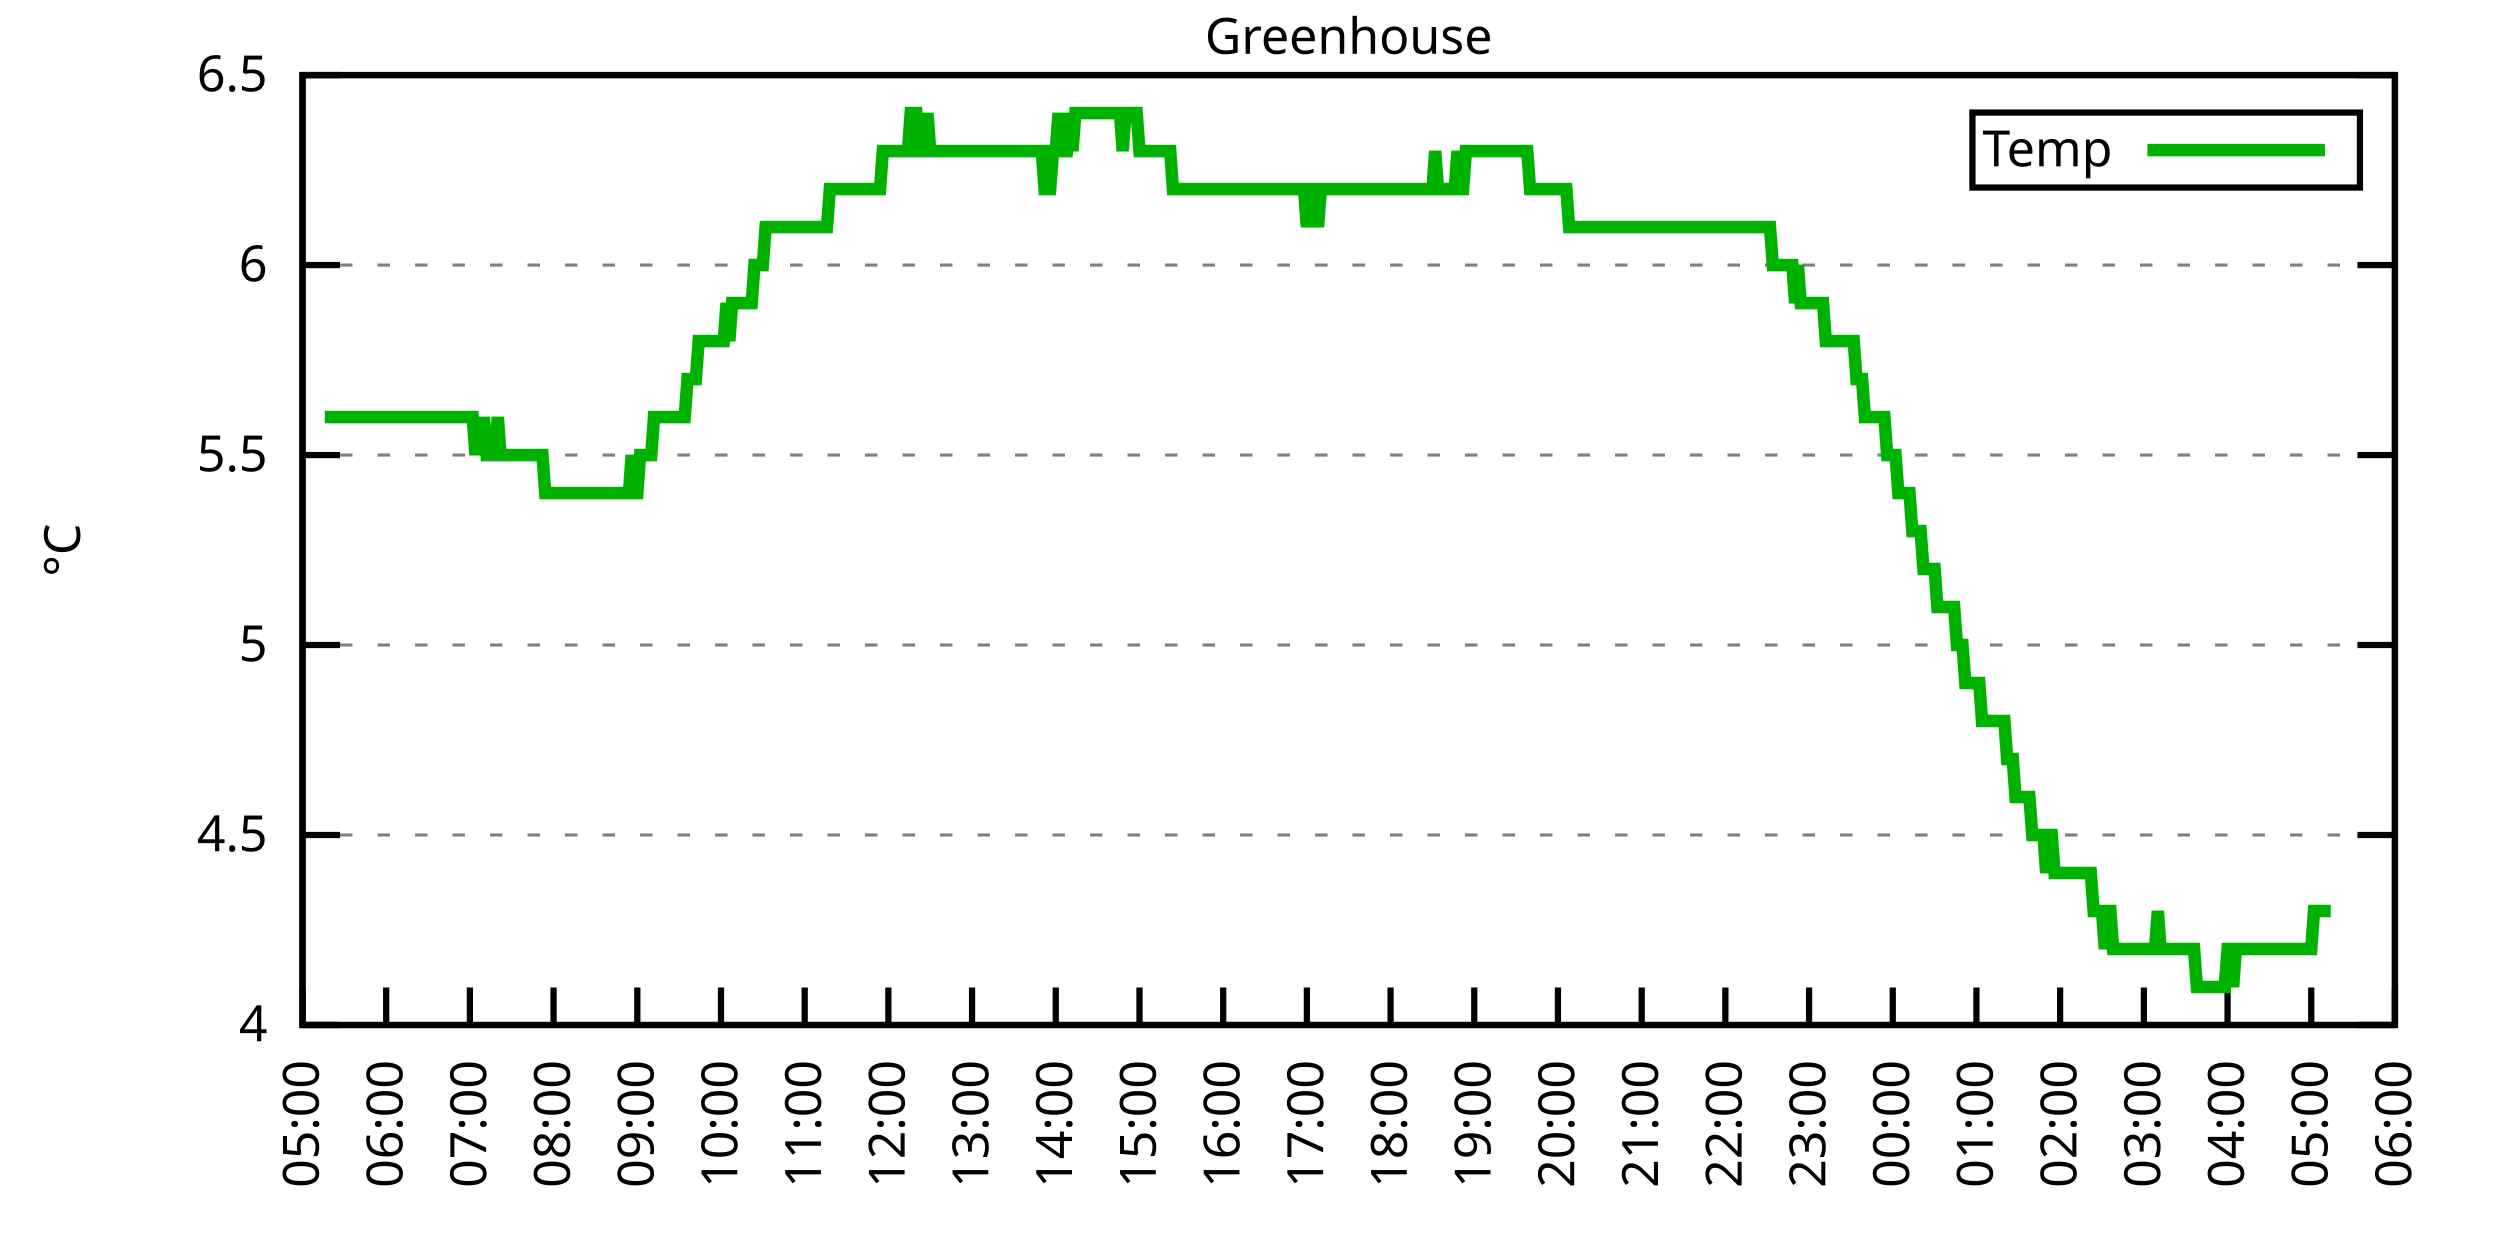
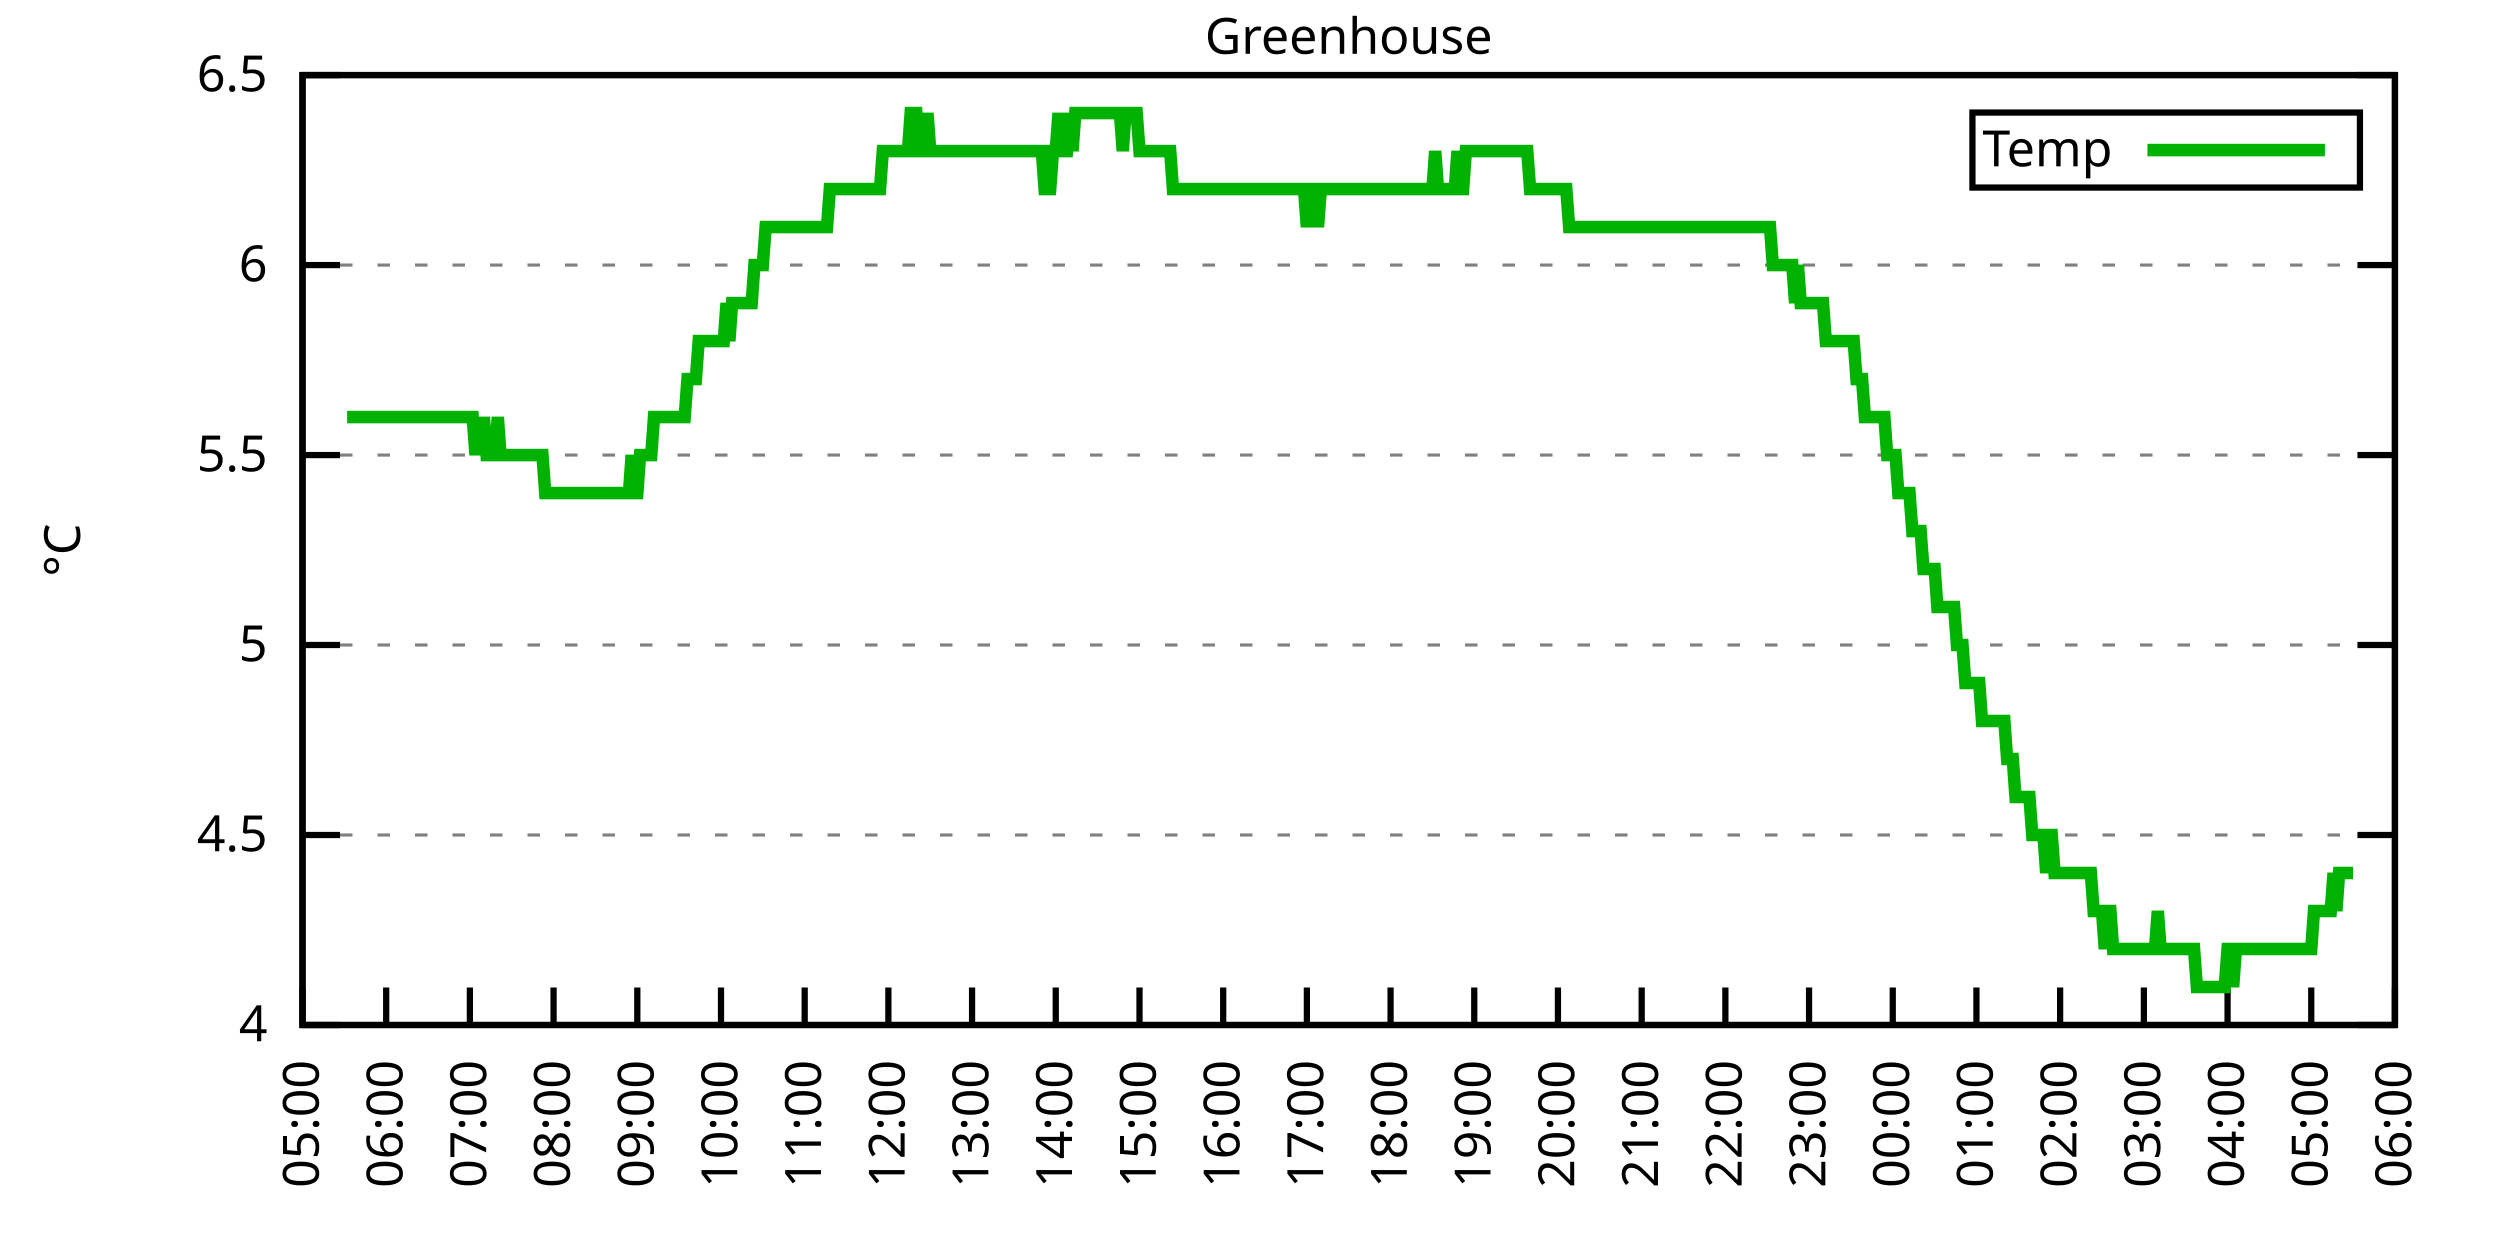
<svg xmlns="http://www.w3.org/2000/svg" xmlns:xlink="http://www.w3.org/1999/xlink" width="400" height="200" viewBox="0 0 400 200">
  <g id="gnuplot_canvas">
    <rect x="0" y="0" width="400" height="200" fill="none" />
    <defs>
      <circle id="gpDot" r="0.5" stroke-width="0.5" stroke="currentColor" />
      <path id="gpPt0" stroke-width="0.333" stroke="currentColor" d="M-1,0 h2 M0,-1 v2" />
      <path id="gpPt1" stroke-width="0.333" stroke="currentColor" d="M-1,-1 L1,1 M1,-1 L-1,1" />
      <path id="gpPt2" stroke-width="0.333" stroke="currentColor" d="M-1,0 L1,0 M0,-1 L0,1 M-1,-1 L1,1 M-1,1 L1,-1" />
      <rect id="gpPt3" stroke-width="0.333" stroke="currentColor" x="-1" y="-1" width="2" height="2" />
      <rect id="gpPt4" stroke-width="0.333" stroke="currentColor" fill="currentColor" x="-1" y="-1" width="2" height="2" />
      <circle id="gpPt5" stroke-width="0.333" stroke="currentColor" cx="0" cy="0" r="1" />
      <use xlink:href="#gpPt5" id="gpPt6" fill="currentColor" stroke="none" />
      <path id="gpPt7" stroke-width="0.333" stroke="currentColor" d="M0,-1.33 L-1.33,0.67 L1.33,0.67 z" />
      <use xlink:href="#gpPt7" id="gpPt8" fill="currentColor" stroke="none" />
      <use xlink:href="#gpPt7" id="gpPt9" stroke="currentColor" transform="rotate(180)" />
      <use xlink:href="#gpPt9" id="gpPt10" fill="currentColor" stroke="none" />
      <use xlink:href="#gpPt3" id="gpPt11" stroke="currentColor" transform="rotate(45)" />
      <use xlink:href="#gpPt11" id="gpPt12" fill="currentColor" stroke="none" />
      <path id="gpPt13" stroke-width="0.333" stroke="currentColor" d="M0,1.330 L1.265,0.411 L0.782,-1.067 L-0.782,-1.076 L-1.265,0.411 z" />
      <use xlink:href="#gpPt13" id="gpPt14" fill="currentColor" stroke="none" />
      <filter id="textbox" filterUnits="objectBoundingBox" x="0" y="0" height="1" width="1">
        <feFlood flood-color="white" flood-opacity="1" result="bgnd" />
        <feComposite in="SourceGraphic" in2="bgnd" operator="atop" />
      </filter>
      <filter id="greybox" filterUnits="objectBoundingBox" x="0" y="0" height="1" width="1">
        <feFlood flood-color="lightgrey" flood-opacity="1" result="grey" />
        <feComposite in="SourceGraphic" in2="grey" operator="atop" />
      </filter>
    </defs>
    <g fill="none" color="white" stroke="currentColor" stroke-width="1.00" stroke-linecap="butt" stroke-linejoin="miter">
</g>
    <g fill="none" color="black" stroke="currentColor" stroke-width="1.00" stroke-linecap="butt" stroke-linejoin="miter">
      <g stroke="none" shape-rendering="crispEdges">
        <polygon fill="rgb(255, 255, 255)" points="48.40,164.00 383.18,164.00 383.18,12.02 48.40,12.02 " />
      </g>
    </g>
    <g fill="none" color="black" stroke="currentColor" stroke-width="1.00" stroke-linecap="butt" stroke-linejoin="miter">
</g>
    <g fill="none" color="black" stroke="black" stroke-width="0.50" stroke-linecap="butt" stroke-linejoin="miter">
</g>
    <g fill="none" color="gray" stroke="currentColor" stroke-width="0.50" stroke-linecap="butt" stroke-linejoin="miter">
      <path stroke="gray" stroke-dasharray="2,4" class="gridline" d="M48.40,164.00 L383.19,164.00  " />
    </g>
    <g fill="none" color="gray" stroke="gray" stroke-width="1.00" stroke-linecap="butt" stroke-linejoin="miter">
</g>
    <g fill="none" color="black" stroke="currentColor" stroke-width="1.00" stroke-linecap="butt" stroke-linejoin="miter">
      <path stroke="black" d="M48.40,164.00 L54.40,164.00 M383.19,164.00 L377.19,164.00  " />
      <g transform="translate(42.80,166.60)" stroke="none" fill="black" font-family="Sans" font-size="8.00" text-anchor="end">
        <text>
          <tspan font-family="Sans"> 4</tspan>
        </text>
      </g>
    </g>
    <g fill="none" color="black" stroke="currentColor" stroke-width="1.00" stroke-linecap="butt" stroke-linejoin="miter">
</g>
    <g fill="none" color="black" stroke="black" stroke-width="0.50" stroke-linecap="butt" stroke-linejoin="miter">
</g>
    <g fill="none" color="gray" stroke="currentColor" stroke-width="0.50" stroke-linecap="butt" stroke-linejoin="miter">
      <path stroke="gray" stroke-dasharray="2,4" class="gridline" d="M48.40,133.60 L383.19,133.60  " />
    </g>
    <g fill="none" color="gray" stroke="gray" stroke-width="1.00" stroke-linecap="butt" stroke-linejoin="miter">
</g>
    <g fill="none" color="black" stroke="currentColor" stroke-width="1.00" stroke-linecap="butt" stroke-linejoin="miter">
      <path stroke="black" d="M48.40,133.60 L54.40,133.60 M383.19,133.60 L377.19,133.60  " />
      <g transform="translate(42.80,136.20)" stroke="none" fill="black" font-family="Sans" font-size="8.00" text-anchor="end">
        <text>
          <tspan font-family="Sans"> 4.5</tspan>
        </text>
      </g>
    </g>
    <g fill="none" color="black" stroke="currentColor" stroke-width="1.00" stroke-linecap="butt" stroke-linejoin="miter">
</g>
    <g fill="none" color="black" stroke="black" stroke-width="0.50" stroke-linecap="butt" stroke-linejoin="miter">
</g>
    <g fill="none" color="gray" stroke="currentColor" stroke-width="0.50" stroke-linecap="butt" stroke-linejoin="miter">
      <path stroke="gray" stroke-dasharray="2,4" class="gridline" d="M48.40,103.20 L383.19,103.20  " />
    </g>
    <g fill="none" color="gray" stroke="gray" stroke-width="1.00" stroke-linecap="butt" stroke-linejoin="miter">
</g>
    <g fill="none" color="black" stroke="currentColor" stroke-width="1.00" stroke-linecap="butt" stroke-linejoin="miter">
      <path stroke="black" d="M48.40,103.20 L54.40,103.20 M383.19,103.20 L377.19,103.20  " />
      <g transform="translate(42.80,105.80)" stroke="none" fill="black" font-family="Sans" font-size="8.00" text-anchor="end">
        <text>
          <tspan font-family="Sans"> 5</tspan>
        </text>
      </g>
    </g>
    <g fill="none" color="black" stroke="currentColor" stroke-width="1.00" stroke-linecap="butt" stroke-linejoin="miter">
</g>
    <g fill="none" color="black" stroke="black" stroke-width="0.50" stroke-linecap="butt" stroke-linejoin="miter">
</g>
    <g fill="none" color="gray" stroke="currentColor" stroke-width="0.50" stroke-linecap="butt" stroke-linejoin="miter">
      <path stroke="gray" stroke-dasharray="2,4" class="gridline" d="M48.40,72.81 L383.19,72.81  " />
    </g>
    <g fill="none" color="gray" stroke="gray" stroke-width="1.00" stroke-linecap="butt" stroke-linejoin="miter">
</g>
    <g fill="none" color="black" stroke="currentColor" stroke-width="1.00" stroke-linecap="butt" stroke-linejoin="miter">
      <path stroke="black" d="M48.40,72.81 L54.40,72.81 M383.19,72.81 L377.19,72.81  " />
      <g transform="translate(42.80,75.41)" stroke="none" fill="black" font-family="Sans" font-size="8.00" text-anchor="end">
        <text>
          <tspan font-family="Sans"> 5.5</tspan>
        </text>
      </g>
    </g>
    <g fill="none" color="black" stroke="currentColor" stroke-width="1.00" stroke-linecap="butt" stroke-linejoin="miter">
</g>
    <g fill="none" color="black" stroke="black" stroke-width="0.50" stroke-linecap="butt" stroke-linejoin="miter">
</g>
    <g fill="none" color="gray" stroke="currentColor" stroke-width="0.50" stroke-linecap="butt" stroke-linejoin="miter">
      <path stroke="gray" stroke-dasharray="2,4" class="gridline" d="M48.40,42.41 L383.19,42.41  " />
    </g>
    <g fill="none" color="gray" stroke="gray" stroke-width="1.00" stroke-linecap="butt" stroke-linejoin="miter">
</g>
    <g fill="none" color="black" stroke="currentColor" stroke-width="1.00" stroke-linecap="butt" stroke-linejoin="miter">
      <path stroke="black" d="M48.40,42.41 L54.40,42.41 M383.19,42.41 L377.19,42.41  " />
      <g transform="translate(42.80,45.01)" stroke="none" fill="black" font-family="Sans" font-size="8.00" text-anchor="end">
        <text>
          <tspan font-family="Sans"> 6</tspan>
        </text>
      </g>
    </g>
    <g fill="none" color="black" stroke="currentColor" stroke-width="1.00" stroke-linecap="butt" stroke-linejoin="miter">
</g>
    <g fill="none" color="black" stroke="black" stroke-width="0.50" stroke-linecap="butt" stroke-linejoin="miter">
</g>
    <g fill="none" color="gray" stroke="currentColor" stroke-width="0.50" stroke-linecap="butt" stroke-linejoin="miter">
      <path stroke="gray" stroke-dasharray="2,4" class="gridline" d="M48.40,12.01 L383.19,12.01  " />
    </g>
    <g fill="none" color="gray" stroke="gray" stroke-width="1.00" stroke-linecap="butt" stroke-linejoin="miter">
</g>
    <g fill="none" color="black" stroke="currentColor" stroke-width="1.00" stroke-linecap="butt" stroke-linejoin="miter">
      <path stroke="black" d="M48.40,12.01 L54.40,12.01 M383.19,12.01 L377.19,12.01  " />
      <g transform="translate(42.80,14.61)" stroke="none" fill="black" font-family="Sans" font-size="8.00" text-anchor="end">
        <text>
          <tspan font-family="Sans"> 6.5</tspan>
        </text>
      </g>
    </g>
    <g fill="none" color="black" stroke="currentColor" stroke-width="1.00" stroke-linecap="butt" stroke-linejoin="miter">
      <path stroke="black" d="M48.40,164.00 L48.40,158.00  " />
      <g transform="translate(51.00,169.60) rotate(270.00)" stroke="none" fill="black" font-family="Sans" font-size="8.00" text-anchor="end">
        <text>
          <tspan font-family="Sans">05:00</tspan>
        </text>
      </g>
    </g>
    <g fill="none" color="black" stroke="currentColor" stroke-width="1.00" stroke-linecap="butt" stroke-linejoin="miter">
      <path stroke="black" d="M61.79,164.00 L61.79,158.00  " />
      <g transform="translate(64.39,169.60) rotate(270.00)" stroke="none" fill="black" font-family="Sans" font-size="8.00" text-anchor="end">
        <text>
          <tspan font-family="Sans">06:00</tspan>
        </text>
      </g>
    </g>
    <g fill="none" color="black" stroke="currentColor" stroke-width="1.00" stroke-linecap="butt" stroke-linejoin="miter">
      <path stroke="black" d="M75.18,164.00 L75.18,158.00  " />
      <g transform="translate(77.78,169.60) rotate(270.00)" stroke="none" fill="black" font-family="Sans" font-size="8.00" text-anchor="end">
        <text>
          <tspan font-family="Sans">07:00</tspan>
        </text>
      </g>
    </g>
    <g fill="none" color="black" stroke="currentColor" stroke-width="1.00" stroke-linecap="butt" stroke-linejoin="miter">
      <path stroke="black" d="M88.57,164.00 L88.57,158.00  " />
      <g transform="translate(91.17,169.60) rotate(270.00)" stroke="none" fill="black" font-family="Sans" font-size="8.00" text-anchor="end">
        <text>
          <tspan font-family="Sans">08:00</tspan>
        </text>
      </g>
    </g>
    <g fill="none" color="black" stroke="currentColor" stroke-width="1.00" stroke-linecap="butt" stroke-linejoin="miter">
      <path stroke="black" d="M101.97,164.00 L101.97,158.00  " />
      <g transform="translate(104.57,169.60) rotate(270.00)" stroke="none" fill="black" font-family="Sans" font-size="8.00" text-anchor="end">
        <text>
          <tspan font-family="Sans">09:00</tspan>
        </text>
      </g>
    </g>
    <g fill="none" color="black" stroke="currentColor" stroke-width="1.00" stroke-linecap="butt" stroke-linejoin="miter">
      <path stroke="black" d="M115.36,164.00 L115.36,158.00  " />
      <g transform="translate(117.96,169.60) rotate(270.00)" stroke="none" fill="black" font-family="Sans" font-size="8.00" text-anchor="end">
        <text>
          <tspan font-family="Sans">10:00</tspan>
        </text>
      </g>
    </g>
    <g fill="none" color="black" stroke="currentColor" stroke-width="1.00" stroke-linecap="butt" stroke-linejoin="miter">
      <path stroke="black" d="M128.75,164.00 L128.75,158.00  " />
      <g transform="translate(131.35,169.60) rotate(270.00)" stroke="none" fill="black" font-family="Sans" font-size="8.00" text-anchor="end">
        <text>
          <tspan font-family="Sans">11:00</tspan>
        </text>
      </g>
    </g>
    <g fill="none" color="black" stroke="currentColor" stroke-width="1.00" stroke-linecap="butt" stroke-linejoin="miter">
      <path stroke="black" d="M142.14,164.00 L142.14,158.00  " />
      <g transform="translate(144.74,169.60) rotate(270.00)" stroke="none" fill="black" font-family="Sans" font-size="8.00" text-anchor="end">
        <text>
          <tspan font-family="Sans">12:00</tspan>
        </text>
      </g>
    </g>
    <g fill="none" color="black" stroke="currentColor" stroke-width="1.00" stroke-linecap="butt" stroke-linejoin="miter">
      <path stroke="black" d="M155.53,164.00 L155.53,158.00  " />
      <g transform="translate(158.13,169.60) rotate(270.00)" stroke="none" fill="black" font-family="Sans" font-size="8.00" text-anchor="end">
        <text>
          <tspan font-family="Sans">13:00</tspan>
        </text>
      </g>
    </g>
    <g fill="none" color="black" stroke="currentColor" stroke-width="1.00" stroke-linecap="butt" stroke-linejoin="miter">
      <path stroke="black" d="M168.92,164.00 L168.92,158.00  " />
      <g transform="translate(171.52,169.60) rotate(270.00)" stroke="none" fill="black" font-family="Sans" font-size="8.00" text-anchor="end">
        <text>
          <tspan font-family="Sans">14:00</tspan>
        </text>
      </g>
    </g>
    <g fill="none" color="black" stroke="currentColor" stroke-width="1.00" stroke-linecap="butt" stroke-linejoin="miter">
      <path stroke="black" d="M182.32,164.00 L182.32,158.00  " />
      <g transform="translate(184.92,169.60) rotate(270.00)" stroke="none" fill="black" font-family="Sans" font-size="8.00" text-anchor="end">
        <text>
          <tspan font-family="Sans">15:00</tspan>
        </text>
      </g>
    </g>
    <g fill="none" color="black" stroke="currentColor" stroke-width="1.00" stroke-linecap="butt" stroke-linejoin="miter">
      <path stroke="black" d="M195.71,164.00 L195.71,158.00  " />
      <g transform="translate(198.31,169.60) rotate(270.00)" stroke="none" fill="black" font-family="Sans" font-size="8.00" text-anchor="end">
        <text>
          <tspan font-family="Sans">16:00</tspan>
        </text>
      </g>
    </g>
    <g fill="none" color="black" stroke="currentColor" stroke-width="1.00" stroke-linecap="butt" stroke-linejoin="miter">
      <path stroke="black" d="M209.10,164.00 L209.10,158.00  " />
      <g transform="translate(211.70,169.60) rotate(270.00)" stroke="none" fill="black" font-family="Sans" font-size="8.00" text-anchor="end">
        <text>
          <tspan font-family="Sans">17:00</tspan>
        </text>
      </g>
    </g>
    <g fill="none" color="black" stroke="currentColor" stroke-width="1.00" stroke-linecap="butt" stroke-linejoin="miter">
      <path stroke="black" d="M222.49,164.00 L222.49,158.00  " />
      <g transform="translate(225.09,169.60) rotate(270.00)" stroke="none" fill="black" font-family="Sans" font-size="8.00" text-anchor="end">
        <text>
          <tspan font-family="Sans">18:00</tspan>
        </text>
      </g>
    </g>
    <g fill="none" color="black" stroke="currentColor" stroke-width="1.00" stroke-linecap="butt" stroke-linejoin="miter">
      <path stroke="black" d="M235.88,164.00 L235.88,158.00  " />
      <g transform="translate(238.48,169.60) rotate(270.00)" stroke="none" fill="black" font-family="Sans" font-size="8.00" text-anchor="end">
        <text>
          <tspan font-family="Sans">19:00</tspan>
        </text>
      </g>
    </g>
    <g fill="none" color="black" stroke="currentColor" stroke-width="1.00" stroke-linecap="butt" stroke-linejoin="miter">
      <path stroke="black" d="M249.27,164.00 L249.27,158.00  " />
      <g transform="translate(251.87,169.60) rotate(270.00)" stroke="none" fill="black" font-family="Sans" font-size="8.00" text-anchor="end">
        <text>
          <tspan font-family="Sans">20:00</tspan>
        </text>
      </g>
    </g>
    <g fill="none" color="black" stroke="currentColor" stroke-width="1.00" stroke-linecap="butt" stroke-linejoin="miter">
      <path stroke="black" d="M262.67,164.00 L262.67,158.00  " />
      <g transform="translate(265.27,169.60) rotate(270.00)" stroke="none" fill="black" font-family="Sans" font-size="8.00" text-anchor="end">
        <text>
          <tspan font-family="Sans">21:00</tspan>
        </text>
      </g>
    </g>
    <g fill="none" color="black" stroke="currentColor" stroke-width="1.00" stroke-linecap="butt" stroke-linejoin="miter">
      <path stroke="black" d="M276.06,164.00 L276.06,158.00  " />
      <g transform="translate(278.66,169.60) rotate(270.00)" stroke="none" fill="black" font-family="Sans" font-size="8.00" text-anchor="end">
        <text>
          <tspan font-family="Sans">22:00</tspan>
        </text>
      </g>
    </g>
    <g fill="none" color="black" stroke="currentColor" stroke-width="1.00" stroke-linecap="butt" stroke-linejoin="miter">
      <path stroke="black" d="M289.45,164.00 L289.45,158.00  " />
      <g transform="translate(292.05,169.60) rotate(270.00)" stroke="none" fill="black" font-family="Sans" font-size="8.00" text-anchor="end">
        <text>
          <tspan font-family="Sans">23:00</tspan>
        </text>
      </g>
    </g>
    <g fill="none" color="black" stroke="currentColor" stroke-width="1.00" stroke-linecap="butt" stroke-linejoin="miter">
      <path stroke="black" d="M302.84,164.00 L302.84,158.00  " />
      <g transform="translate(305.44,169.60) rotate(270.00)" stroke="none" fill="black" font-family="Sans" font-size="8.00" text-anchor="end">
        <text>
          <tspan font-family="Sans">00:00</tspan>
        </text>
      </g>
    </g>
    <g fill="none" color="black" stroke="currentColor" stroke-width="1.00" stroke-linecap="butt" stroke-linejoin="miter">
      <path stroke="black" d="M316.23,164.00 L316.23,158.00  " />
      <g transform="translate(318.83,169.60) rotate(270.00)" stroke="none" fill="black" font-family="Sans" font-size="8.00" text-anchor="end">
        <text>
          <tspan font-family="Sans">01:00</tspan>
        </text>
      </g>
    </g>
    <g fill="none" color="black" stroke="currentColor" stroke-width="1.00" stroke-linecap="butt" stroke-linejoin="miter">
      <path stroke="black" d="M329.62,164.00 L329.62,158.00  " />
      <g transform="translate(332.22,169.60) rotate(270.00)" stroke="none" fill="black" font-family="Sans" font-size="8.00" text-anchor="end">
        <text>
          <tspan font-family="Sans">02:00</tspan>
        </text>
      </g>
    </g>
    <g fill="none" color="black" stroke="currentColor" stroke-width="1.00" stroke-linecap="butt" stroke-linejoin="miter">
      <path stroke="black" d="M343.02,164.00 L343.02,158.00  " />
      <g transform="translate(345.62,169.60) rotate(270.00)" stroke="none" fill="black" font-family="Sans" font-size="8.00" text-anchor="end">
        <text>
          <tspan font-family="Sans">03:00</tspan>
        </text>
      </g>
    </g>
    <g fill="none" color="black" stroke="currentColor" stroke-width="1.00" stroke-linecap="butt" stroke-linejoin="miter">
      <path stroke="black" d="M356.41,164.00 L356.41,158.00  " />
      <g transform="translate(359.01,169.60) rotate(270.00)" stroke="none" fill="black" font-family="Sans" font-size="8.00" text-anchor="end">
        <text>
          <tspan font-family="Sans">04:00</tspan>
        </text>
      </g>
    </g>
    <g fill="none" color="black" stroke="currentColor" stroke-width="1.00" stroke-linecap="butt" stroke-linejoin="miter">
      <path stroke="black" d="M369.80,164.00 L369.80,158.00  " />
      <g transform="translate(372.40,169.60) rotate(270.00)" stroke="none" fill="black" font-family="Sans" font-size="8.00" text-anchor="end">
        <text>
          <tspan font-family="Sans">05:00</tspan>
        </text>
      </g>
    </g>
    <g fill="none" color="black" stroke="currentColor" stroke-width="1.00" stroke-linecap="butt" stroke-linejoin="miter">
      <path stroke="black" d="M383.19,164.00 L383.19,158.00  " />
      <g transform="translate(385.79,169.60) rotate(270.00)" stroke="none" fill="black" font-family="Sans" font-size="8.00" text-anchor="end">
        <text>
          <tspan font-family="Sans">06:00</tspan>
        </text>
      </g>
    </g>
    <g fill="none" color="black" stroke="currentColor" stroke-width="1.00" stroke-linecap="butt" stroke-linejoin="miter">
</g>
    <g fill="none" color="black" stroke="currentColor" stroke-width="1.00" stroke-linecap="butt" stroke-linejoin="miter">
      <path stroke="black" d="M48.40,12.01 L48.40,164.00 L383.19,164.00 L383.19,12.01 L48.40,12.01 Z  " />
    </g>
    <g fill="none" color="black" stroke="currentColor" stroke-width="1.00" stroke-linecap="butt" stroke-linejoin="miter">
</g>
    <g fill="none" color="black" stroke="currentColor" stroke-width="1.00" stroke-linecap="butt" stroke-linejoin="miter">
      <path stroke="black" d="M315.59,30.01 L315.59,18.01 L377.59,18.01 L377.59,30.01 L315.59,30.01 Z  " />
    </g>
    <g id="Greenhouse_plot_1">
      <g fill="none" color="white" stroke="black" stroke-width="2.00" stroke-linecap="butt" stroke-linejoin="miter">
</g>
      <g fill="none" color="black" stroke="currentColor" stroke-width="2.00" stroke-linecap="butt" stroke-linejoin="miter">
        <g transform="translate(337.99,26.61)" stroke="none" fill="black" font-family="Sans" font-size="8.00" text-anchor="end">
          <text>
            <tspan font-family="Sans">Temp</tspan>
          </text>
        </g>
      </g>
      <g fill="none" color="black" stroke="currentColor" stroke-width="2.00" stroke-linecap="butt" stroke-linejoin="miter">
-         <path stroke="rgb(  0, 178,   0)" d="M343.59,24.01 L371.99,24.01 M51.97,66.73 L52.42,66.73 L52.86,66.73 L53.31,66.73 L53.76,66.73 L54.20,66.73   L54.65,66.73 L55.10,66.73 L55.54,66.73 L55.99,66.73 L56.43,66.73 L56.88,66.73 L57.33,66.73 L57.77,66.73   L58.22,66.73 L58.67,66.73 L59.11,66.73 L59.56,66.73 L60.01,66.73 L60.45,66.73 L60.90,66.73 L61.35,66.73   L61.79,66.73 L62.24,66.73 L62.68,66.73 L63.13,66.73 L63.58,66.73 L64.02,66.73 L64.47,66.73 L64.92,66.73   L65.36,66.73 L65.81,66.73 L66.26,66.73 L66.70,66.73 L67.15,66.73 L67.59,66.73 L68.04,66.73 L68.49,66.73   L68.93,66.73 L69.38,66.73 L69.83,66.73 L70.27,66.73 L70.72,66.73 L71.17,66.73 L71.61,66.73 L72.06,66.73   L72.50,66.73 L72.95,66.73 L73.40,66.73 L73.84,66.73 L74.29,66.73 L74.74,66.73 L75.18,66.73 L75.63,66.73   L76.08,72.81 L76.52,66.73 L76.97,72.81 L77.42,66.73 L77.86,72.81 L78.31,72.81 L78.75,72.81 L79.20,72.81   L79.65,66.73 L80.09,72.81 L80.54,72.81 L80.99,72.81 L81.43,72.81 L81.88,72.81 L82.33,72.81 L82.77,72.81   L83.22,72.81 L83.66,72.81 L84.11,72.81 L84.56,72.81 L85.00,72.81 L85.45,72.81 L85.90,72.81 L86.34,72.81   L86.79,72.81 L87.24,78.89 L87.68,78.89 L88.13,78.89 L88.57,78.89 L89.02,78.89 L89.47,78.89 L89.91,78.89   L90.36,78.89 L90.81,78.89 L91.25,78.89 L91.70,78.89 L92.15,78.89 L92.59,78.89 L93.04,78.89 L93.49,78.89   L93.93,78.89 L94.38,78.89 L94.82,78.89 L95.27,78.89 L95.72,78.89 L96.16,78.89 L96.61,78.89 L97.06,78.89   L97.50,78.89 L97.95,78.89 L98.40,78.89 L98.84,78.89 L99.29,78.89 L99.73,78.89 L100.18,78.89 L100.63,78.89   L101.07,72.81 L101.52,78.89 L101.97,78.89 L102.41,72.81 L102.86,72.81 L103.31,72.81 L103.75,72.81 L104.20,72.81   L104.64,66.73 L105.09,66.73 L105.54,66.73 L105.98,66.73 L106.43,66.73 L106.88,66.73 L107.32,66.73 L107.77,66.73   L108.22,66.73 L108.66,66.73 L109.11,66.73 L109.55,66.73 L110.00,60.65 L110.45,60.65 L110.89,60.65 L111.34,60.65   L111.79,54.57 L112.23,54.57 L112.68,54.57 L113.13,54.57 L113.57,54.57 L114.02,54.57 L114.47,54.57 L114.91,54.57   L115.36,54.57 L115.80,54.57 L116.25,48.49 L116.70,54.57 L117.14,48.49 L117.59,48.49 L118.04,48.49 L118.48,48.49   L118.93,48.49 L119.38,48.49 L119.82,48.49 L120.27,48.49 L120.71,42.41 L121.16,42.41 L121.61,42.41 L122.05,42.41   L122.50,36.33 L122.95,36.33 L123.39,36.33 L123.84,36.33 L124.29,36.33 L124.73,36.33 L125.18,36.33 L125.62,36.33   L126.07,36.33 L126.52,36.33 L126.96,36.33 L127.41,36.33 L127.86,36.33 L128.30,36.33 L128.75,36.33 L129.20,36.33   L129.64,36.33 L130.09,36.33 L130.54,36.33 L130.98,36.33 L131.43,36.33 L131.87,36.33 L132.32,36.33 L132.77,30.25   L133.21,30.25 L133.66,30.25 L134.11,30.25 L134.55,30.25 L135.00,30.25 L135.45,30.25 L135.89,30.25 L136.34,30.25   L136.78,30.25 L137.23,30.25 L137.68,30.25 L138.12,30.25 L138.57,30.25 L139.02,30.25 L139.46,30.25 L139.91,30.25   L140.36,30.25 L140.80,30.25 L141.25,24.17 L141.47,24.17 L142.14,24.17 L142.59,24.17 L143.03,24.17 L143.48,24.17   L143.93,24.17 L144.37,24.17 L144.82,24.17 L145.27,24.17 L145.71,18.09 L146.16,18.09 L146.61,18.09 L147.05,24.17   L147.50,24.17 L147.94,24.17 L148.39,18.09 L148.84,24.17 L149.28,24.17 L149.73,24.17 L150.18,24.17 L150.62,24.17   L151.07,24.17 L151.52,24.17 L151.96,24.17 L152.41,24.17 L152.85,24.17 L153.30,24.17 L153.75,24.17 L154.19,24.17   L154.64,24.17 L155.09,24.17 L155.53,24.17 L155.98,24.17 L156.43,24.17 L156.87,24.17 L157.32,24.17 L157.76,24.17   L158.21,24.17 L158.66,24.17 L159.10,24.17 L159.55,24.17 L160.00,24.17 L160.44,24.17 L160.89,24.17 L161.34,24.17   L161.78,24.17 L162.23,24.17 L162.67,24.17 L163.12,24.17 L163.57,24.17 L164.01,24.17 L164.46,24.17 L164.91,24.17   L165.35,24.17 L165.80,24.17 L166.25,24.17 L166.69,24.17 L167.14,30.25 L167.59,30.25 L168.03,30.25 L168.48,24.17   L168.92,24.17 L169.37,18.09 L169.82,24.17 L170.26,24.17 L170.71,24.17 L171.16,18.09 L171.60,24.17 L172.05,18.09   L172.50,18.09 L172.94,18.09 L173.39,18.09 L173.83,18.09 L174.28,18.09 L174.73,18.09 L175.17,18.09 L175.62,18.09   L176.07,18.09 L176.51,18.09 L176.96,18.09 L177.41,18.09 L177.85,18.09 L178.30,18.09 L178.74,18.09 L179.19,18.09   L179.64,24.17 L180.08,18.09 L180.53,18.09 L180.98,18.09 L181.42,18.09 L181.87,18.09 L182.32,24.17 L182.76,24.17   L183.21,24.17 L183.66,24.17 L184.10,24.17 L184.55,24.17 L184.99,24.17 L185.44,24.17 L185.89,24.17 L186.33,24.17   L186.78,24.17 L187.23,24.17 L187.67,30.25 L188.12,30.25 L188.57,30.25 L189.01,30.25 L189.46,30.25 L189.90,30.25   L190.35,30.25 L190.80,30.25 L191.24,30.25 L191.69,30.25 L192.14,30.25 L192.58,30.25 L193.03,30.25 L193.48,30.25   L193.92,30.25 L194.37,30.25 L194.81,30.25 L195.26,30.25 L195.71,30.25 L196.15,30.25 L196.60,30.25 L197.05,30.25   L197.49,30.25 L197.94,30.25 L198.39,30.25 L198.83,30.25 L199.28,30.25 L199.73,30.25 L200.17,30.25 L200.62,30.25   L201.06,30.25 L201.51,30.25 L201.96,30.25 L202.40,30.25 L202.85,30.25 L203.30,30.25 L203.74,30.25 L204.19,30.25   L204.64,30.25 L205.08,30.25 L205.53,30.25 L205.97,30.25 L206.42,30.25 L206.87,30.25 L207.31,30.25 L207.76,30.25   L208.21,30.25 L208.65,30.25 L209.10,36.33 L209.55,30.25 L209.99,30.25 L210.44,30.25 L210.88,36.33 L211.33,30.25   L211.78,30.25 L212.22,30.25 L212.67,30.25 L213.12,30.25 L213.56,30.25 L214.01,30.25 L214.46,30.25 L214.90,30.25   L215.35,30.25 L215.80,30.25 L216.24,30.25 L216.69,30.25 L217.13,30.25 L217.58,30.25 L218.03,30.25 L218.47,30.25   L218.92,30.25 L219.37,30.25 L219.81,30.25 L220.26,30.25 L220.71,30.25 L221.15,30.25 L221.60,30.25 L222.04,30.25   L222.49,30.25 L222.94,30.25 L223.38,30.25 L223.83,30.25 L224.28,30.25 L224.72,30.25 L225.17,30.25 L225.62,30.25   L226.06,30.25 L226.51,30.25 L226.95,30.25 L227.40,30.25 L227.85,30.25 L228.29,30.25 L228.74,30.25 L229.19,30.25   L229.63,24.17 L230.08,30.25 L230.53,30.25 L230.97,30.25 L231.42,30.25 L231.86,30.25 L232.31,30.25 L232.76,30.25   L233.20,24.17 L233.65,30.25 L234.10,30.25 L234.54,24.17 L234.99,24.17 L235.44,24.17 L235.88,24.17 L236.33,24.17   L236.78,24.17 L237.22,24.17 L237.67,24.17 L238.11,24.17 L238.56,24.17 L239.01,24.17 L239.45,24.17 L239.90,24.17   L240.35,24.17 L240.79,24.17 L241.24,24.17 L241.69,24.17 L242.13,24.17 L242.58,24.17 L243.02,24.17 L243.47,24.17   L243.92,24.17 L244.36,24.17 L244.81,30.25 L245.26,30.25 L245.70,30.25 L246.15,30.25 L246.60,30.25 L247.04,30.25   L247.49,30.25 L247.93,30.25 L248.38,30.25 L248.83,30.25 L249.27,30.25 L249.72,30.25 L250.17,30.25 L250.61,30.25   L251.06,36.33 L251.51,36.33 L251.95,36.33 L252.40,36.33 L252.85,36.33 L253.29,36.33 L253.74,36.33 L254.18,36.33   L254.63,36.33 L255.08,36.33 L255.52,36.33 L255.97,36.33 L256.42,36.33 L256.86,36.33 L257.31,36.33 L257.76,36.33   L258.20,36.33 L258.65,36.33 L259.09,36.33 L259.54,36.33 L259.99,36.33 L260.43,36.33 L260.88,36.33 L261.33,36.33   L261.77,36.33 L262.22,36.33 L262.67,36.33 L263.11,36.33 L263.56,36.33 L264.00,36.33 L264.45,36.33 L264.90,36.33   L265.34,36.33 L265.79,36.33 L266.24,36.33 L266.68,36.33 L267.13,36.33 L267.58,36.33 L268.02,36.33 L268.47,36.33   L268.92,36.33 L269.36,36.33 L269.81,36.33 L270.25,36.33 L270.70,36.33 L271.15,36.33 L271.59,36.33 L272.04,36.33   L272.49,36.33 L272.93,36.33 L273.38,36.33 L273.83,36.33 L274.27,36.33 L274.72,36.33 L275.16,36.33 L275.61,36.33   L276.06,36.33 L276.50,36.33 L276.95,36.33 L277.40,36.33 L277.84,36.33 L278.29,36.33 L278.74,36.33 L279.18,36.33   L279.63,36.33 L280.07,36.33 L280.52,36.33 L280.97,36.33 L281.41,36.33 L281.86,36.33 L282.31,36.33 L282.75,36.33   L283.20,36.33 L283.65,42.41 L284.09,42.41 L284.54,42.41 L284.98,42.41 L285.43,42.41 L285.88,42.41 L286.32,42.41   L286.77,42.41 L287.22,48.49 L287.66,42.41 L288.11,48.49 L288.56,48.49 L289.00,48.49 L289.45,48.49 L289.90,48.49   L290.34,48.49 L290.79,48.49 L291.23,48.49 L291.68,48.49 L292.13,54.57 L292.57,54.57 L293.02,54.57 L293.47,54.57   L293.91,54.57 L294.36,54.57 L294.81,54.57 L295.25,54.57 L295.70,54.57 L296.14,54.57 L296.59,54.57 L297.04,60.65   L297.48,60.65 L297.93,60.65 L298.38,66.73 L298.82,66.73 L299.27,66.73 L299.72,66.73 L300.16,66.73 L300.61,66.73   L301.05,66.73 L301.50,66.73 L301.95,72.81 L302.39,72.81 L302.84,72.81 L303.29,72.81 L303.73,78.89 L304.18,78.89   L304.63,78.89 L305.07,78.89 L305.52,78.89 L305.97,84.97 L306.41,84.97 L306.86,84.97 L307.30,84.97 L307.75,91.04   L308.20,91.04 L308.64,91.04 L309.09,91.04 L309.54,91.04 L309.98,97.12 L310.43,97.12 L310.88,97.12 L311.32,97.12   L311.77,97.12 L312.21,97.12 L312.66,97.12 L313.11,103.20 L313.55,103.20 L314.00,103.20 L314.45,109.28 L314.89,109.28   L315.34,109.28 L315.79,109.28 L316.23,109.28 L316.68,109.28 L317.12,115.36 L317.57,115.36 L318.02,115.36 L318.46,115.36   L318.91,115.36 L319.36,115.36 L319.80,115.36 L320.25,115.36 L320.70,115.36 L321.14,121.44 L321.59,121.44 L322.04,121.44   L322.48,127.52 L322.93,127.52 L323.37,127.52 L323.82,127.52 L324.27,127.52 L324.71,127.52 L325.16,133.60 L325.61,133.60   L326.05,133.60 L326.50,133.60 L326.95,133.60 L327.39,139.68 L327.84,133.60 L328.28,133.60 L328.73,139.68 L329.18,139.68   L329.62,139.68 L330.07,139.68 L330.52,139.68 L330.96,139.68 L331.41,139.68 L331.86,139.68 L332.30,139.68 L332.75,139.68   L333.19,139.68 L333.64,139.68 L334.09,139.68 L334.53,139.68 L334.98,145.76 L335.43,145.76 L335.87,145.76 L336.32,145.76   L336.77,151.84 L337.21,145.76 L337.66,145.76 L338.10,151.84 L338.55,151.84 L339.00,151.84 L339.44,151.84 L339.89,151.84   L340.34,151.84 L340.78,151.84 L341.23,151.84 L341.68,151.84 L342.12,151.84 L342.57,151.84 L343.02,151.84 L343.46,151.84   L343.91,151.84 L344.35,151.84 L344.80,151.84 L345.25,145.76 L345.69,151.84 L346.14,151.84 L346.59,151.84 L347.03,151.84   L347.48,151.84 L347.93,151.84 L348.37,151.84 L348.82,151.84 L349.26,151.84 L349.71,151.84 L350.16,151.84 L350.60,151.84   L351.05,151.84 L351.50,157.92 L351.94,157.92 L352.39,157.92 L352.84,157.92 L353.28,157.92 L353.73,157.92 L354.17,157.92   L354.62,157.92 L355.07,157.92 L355.51,157.92 L355.96,157.92 L356.41,151.84 L356.85,151.84 L357.30,157.92 L357.75,151.84   L358.19,151.84 L358.64,151.84 L359.09,151.84 L359.53,151.84 L359.98,151.84 L360.42,151.84 L360.87,151.84 L361.32,151.84   L361.76,151.84 L362.21,151.84 L362.66,151.84 L363.10,151.84 L363.55,151.84 L364.00,151.84 L364.44,151.84 L364.89,151.84   L365.33,151.84 L365.78,151.84 L366.23,151.84 L366.67,151.84 L367.12,151.84 L367.57,151.84 L368.01,151.84 L368.46,151.84   L368.91,151.84 L369.35,151.84 L369.80,151.84 L370.24,145.76 L370.69,145.76 L371.14,145.76 L371.58,145.76 L372.03,145.76   L372.48,145.76 L372.92,145.76  " />
+         <path stroke="rgb(  0, 178,   0)" d="M343.59,24.01 L371.99,24.01 M55.54,66.73 L55.99,66.73 L56.43,66.73 L56.88,66.73 L57.33,66.73 L57.77,66.73   L58.22,66.73 L58.67,66.73 L59.11,66.73 L59.56,66.73 L60.01,66.73 L60.45,66.73 L60.90,66.73 L61.35,66.73   L61.79,66.73 L62.24,66.73 L62.68,66.73 L63.13,66.73 L63.58,66.73 L64.02,66.73 L64.47,66.73 L64.92,66.73   L65.36,66.73 L65.81,66.73 L66.26,66.73 L66.70,66.73 L67.15,66.73 L67.59,66.73 L68.04,66.73 L68.49,66.73   L68.93,66.73 L69.38,66.73 L69.83,66.73 L70.27,66.73 L70.72,66.73 L71.17,66.73 L71.61,66.73 L72.06,66.73   L72.50,66.73 L72.95,66.73 L73.40,66.73 L73.84,66.73 L74.29,66.73 L74.74,66.73 L75.18,66.73 L75.63,66.73   L76.08,72.81 L76.52,66.73 L76.97,72.81 L77.42,66.73 L77.86,72.81 L78.31,72.81 L78.75,72.81 L79.20,72.81   L79.65,66.73 L80.09,72.81 L80.54,72.81 L80.99,72.81 L81.43,72.81 L81.88,72.81 L82.33,72.81 L82.77,72.81   L83.22,72.81 L83.66,72.81 L84.11,72.81 L84.56,72.81 L85.00,72.81 L85.45,72.81 L85.90,72.81 L86.34,72.81   L86.79,72.81 L87.24,78.89 L87.68,78.89 L88.13,78.89 L88.57,78.89 L89.02,78.89 L89.47,78.89 L89.91,78.89   L90.36,78.89 L90.81,78.89 L91.25,78.89 L91.70,78.89 L92.15,78.89 L92.59,78.89 L93.04,78.89 L93.49,78.89   L93.93,78.89 L94.38,78.89 L94.82,78.89 L95.27,78.89 L95.72,78.89 L96.16,78.89 L96.61,78.89 L97.06,78.89   L97.50,78.89 L97.95,78.89 L98.40,78.89 L98.84,78.89 L99.29,78.89 L99.73,78.89 L100.18,78.89 L100.63,78.89   L101.07,72.81 L101.52,78.89 L101.97,78.89 L102.41,72.81 L102.86,72.81 L103.31,72.81 L103.75,72.81 L104.20,72.81   L104.64,66.73 L105.09,66.73 L105.54,66.73 L105.98,66.73 L106.43,66.73 L106.88,66.73 L107.32,66.73 L107.77,66.73   L108.22,66.73 L108.66,66.73 L109.11,66.73 L109.55,66.73 L110.00,60.65 L110.45,60.65 L110.89,60.65 L111.34,60.65   L111.79,54.57 L112.23,54.57 L112.68,54.57 L113.13,54.57 L113.57,54.57 L114.02,54.57 L114.47,54.57 L114.91,54.57   L115.36,54.57 L115.80,54.57 L116.25,48.49 L116.70,54.57 L117.14,48.49 L117.59,48.49 L118.04,48.49 L118.48,48.49   L118.93,48.49 L119.38,48.49 L119.82,48.49 L120.27,48.49 L120.71,42.41 L121.16,42.41 L121.61,42.41 L122.05,42.41   L122.50,36.33 L122.95,36.33 L123.39,36.33 L123.84,36.33 L124.29,36.33 L124.73,36.33 L125.18,36.33 L125.62,36.33   L126.07,36.33 L126.52,36.33 L126.96,36.33 L127.41,36.33 L127.86,36.33 L128.30,36.33 L128.75,36.33 L129.20,36.33   L129.64,36.33 L130.09,36.33 L130.54,36.33 L130.98,36.33 L131.43,36.33 L131.87,36.33 L132.32,36.33 L132.77,30.25   L133.21,30.25 L133.66,30.25 L134.11,30.25 L134.55,30.25 L135.00,30.25 L135.45,30.25 L135.89,30.25 L136.34,30.25   L136.78,30.25 L137.23,30.25 L137.68,30.25 L138.12,30.25 L138.57,30.25 L139.02,30.25 L139.46,30.25 L139.91,30.25   L140.36,30.25 L140.80,30.25 L141.25,24.17 L141.47,24.17 L142.14,24.17 L142.59,24.17 L143.03,24.17 L143.48,24.17   L143.93,24.17 L144.37,24.17 L144.82,24.17 L145.27,24.17 L145.71,18.09 L146.16,18.09 L146.61,18.09 L147.05,24.17   L147.50,24.17 L147.94,24.17 L148.39,18.09 L148.84,24.17 L149.28,24.17 L149.73,24.17 L150.18,24.17 L150.62,24.17   L151.07,24.17 L151.52,24.17 L151.96,24.17 L152.41,24.17 L152.85,24.17 L153.30,24.17 L153.75,24.17 L154.19,24.17   L154.64,24.17 L155.09,24.17 L155.53,24.17 L155.98,24.17 L156.43,24.17 L156.87,24.17 L157.32,24.17 L157.76,24.17   L158.21,24.17 L158.66,24.17 L159.10,24.17 L159.55,24.17 L160.00,24.17 L160.44,24.17 L160.89,24.17 L161.34,24.17   L161.78,24.17 L162.23,24.17 L162.67,24.17 L163.12,24.17 L163.57,24.17 L164.01,24.17 L164.46,24.17 L164.91,24.17   L165.35,24.17 L165.80,24.17 L166.25,24.17 L166.69,24.17 L167.14,30.25 L167.59,30.25 L168.03,30.25 L168.48,24.17   L168.92,24.17 L169.37,18.09 L169.82,24.17 L170.26,24.17 L170.71,24.17 L171.16,18.09 L171.60,24.17 L172.05,18.09   L172.50,18.09 L172.94,18.09 L173.39,18.09 L173.83,18.09 L174.28,18.09 L174.73,18.09 L175.17,18.09 L175.62,18.09   L176.07,18.09 L176.51,18.09 L176.96,18.09 L177.41,18.09 L177.85,18.09 L178.30,18.09 L178.74,18.09 L179.19,18.09   L179.64,24.17 L180.08,18.09 L180.53,18.09 L180.98,18.09 L181.42,18.09 L181.87,18.09 L182.32,24.17 L182.76,24.17   L183.21,24.17 L183.66,24.17 L184.10,24.17 L184.55,24.17 L184.99,24.17 L185.44,24.17 L185.89,24.17 L186.33,24.17   L186.78,24.17 L187.23,24.17 L187.67,30.25 L188.12,30.25 L188.57,30.25 L189.01,30.25 L189.46,30.25 L189.90,30.25   L190.35,30.25 L190.80,30.25 L191.24,30.25 L191.69,30.25 L192.14,30.25 L192.58,30.25 L193.03,30.25 L193.48,30.25   L193.92,30.25 L194.37,30.25 L194.81,30.25 L195.26,30.25 L195.71,30.25 L196.15,30.25 L196.60,30.25 L197.05,30.25   L197.49,30.25 L197.94,30.25 L198.39,30.25 L198.83,30.25 L199.28,30.25 L199.73,30.25 L200.17,30.25 L200.62,30.25   L201.06,30.25 L201.51,30.25 L201.96,30.25 L202.40,30.25 L202.85,30.25 L203.30,30.25 L203.74,30.25 L204.19,30.25   L204.64,30.25 L205.08,30.25 L205.53,30.25 L205.97,30.25 L206.42,30.25 L206.87,30.25 L207.31,30.25 L207.76,30.25   L208.21,30.25 L208.65,30.25 L209.10,36.33 L209.55,30.25 L209.99,30.25 L210.44,30.25 L210.88,36.33 L211.33,30.25   L211.78,30.25 L212.22,30.25 L212.67,30.25 L213.12,30.25 L213.56,30.25 L214.01,30.25 L214.46,30.25 L214.90,30.25   L215.35,30.25 L215.80,30.25 L216.24,30.25 L216.69,30.25 L217.13,30.25 L217.58,30.25 L218.03,30.25 L218.47,30.25   L218.92,30.25 L219.37,30.25 L219.81,30.25 L220.26,30.25 L220.71,30.25 L221.15,30.25 L221.60,30.25 L222.04,30.25   L222.49,30.25 L222.94,30.25 L223.38,30.25 L223.83,30.25 L224.28,30.25 L224.72,30.25 L225.17,30.25 L225.62,30.25   L226.06,30.25 L226.51,30.25 L226.95,30.25 L227.40,30.25 L227.85,30.25 L228.29,30.25 L228.74,30.25 L229.19,30.25   L229.63,24.17 L230.08,30.25 L230.53,30.25 L230.97,30.25 L231.42,30.25 L231.86,30.25 L232.31,30.25 L232.76,30.25   L233.20,24.17 L233.65,30.25 L234.10,30.25 L234.54,24.17 L234.99,24.17 L235.44,24.17 L235.88,24.17 L236.33,24.17   L236.78,24.17 L237.22,24.17 L237.67,24.17 L238.11,24.17 L238.56,24.17 L239.01,24.17 L239.45,24.17 L239.90,24.17   L240.35,24.17 L240.79,24.17 L241.24,24.17 L241.69,24.17 L242.13,24.17 L242.58,24.17 L243.02,24.17 L243.47,24.17   L243.92,24.17 L244.36,24.17 L244.81,30.25 L245.26,30.25 L245.70,30.25 L246.15,30.25 L246.60,30.25 L247.04,30.25   L247.49,30.25 L247.93,30.25 L248.38,30.25 L248.83,30.25 L249.27,30.25 L249.72,30.25 L250.17,30.25 L250.61,30.25   L251.06,36.33 L251.51,36.33 L251.95,36.33 L252.40,36.33 L252.85,36.33 L253.29,36.33 L253.74,36.33 L254.18,36.33   L254.63,36.33 L255.08,36.33 L255.52,36.33 L255.97,36.33 L256.42,36.33 L256.86,36.33 L257.31,36.33 L257.76,36.33   L258.20,36.33 L258.65,36.33 L259.09,36.33 L259.54,36.33 L259.99,36.33 L260.43,36.33 L260.88,36.33 L261.33,36.33   L261.77,36.33 L262.22,36.33 L262.67,36.33 L263.11,36.33 L263.56,36.33 L264.00,36.33 L264.45,36.33 L264.90,36.33   L265.34,36.33 L265.79,36.33 L266.24,36.33 L266.68,36.33 L267.13,36.33 L267.58,36.33 L268.02,36.33 L268.47,36.33   L268.92,36.33 L269.36,36.33 L269.81,36.33 L270.25,36.33 L270.70,36.33 L271.15,36.33 L271.59,36.33 L272.04,36.33   L272.49,36.33 L272.93,36.33 L273.38,36.33 L273.83,36.33 L274.27,36.33 L274.72,36.33 L275.16,36.33 L275.61,36.33   L276.06,36.33 L276.50,36.33 L276.95,36.33 L277.40,36.33 L277.84,36.33 L278.29,36.33 L278.74,36.33 L279.18,36.33   L279.63,36.33 L280.07,36.33 L280.52,36.33 L280.97,36.33 L281.41,36.33 L281.86,36.33 L282.31,36.33 L282.75,36.33   L283.20,36.33 L283.65,42.41 L284.09,42.41 L284.54,42.41 L284.98,42.41 L285.43,42.41 L285.88,42.41 L286.32,42.41   L286.77,42.41 L287.22,48.49 L287.66,42.41 L288.11,48.49 L288.56,48.49 L289.00,48.49 L289.45,48.49 L289.90,48.49   L290.34,48.49 L290.79,48.49 L291.23,48.49 L291.68,48.49 L292.13,54.57 L292.57,54.57 L293.02,54.57 L293.47,54.57   L293.91,54.57 L294.36,54.57 L294.81,54.57 L295.25,54.57 L295.70,54.57 L296.14,54.57 L296.59,54.57 L297.04,60.65   L297.48,60.65 L297.93,60.65 L298.38,66.73 L298.82,66.73 L299.27,66.73 L299.72,66.73 L300.16,66.73 L300.61,66.73   L301.05,66.73 L301.50,66.73 L301.95,72.81 L302.39,72.81 L302.84,72.81 L303.29,72.81 L303.73,78.89 L304.18,78.89   L304.63,78.89 L305.07,78.89 L305.52,78.89 L305.97,84.97 L306.41,84.97 L306.86,84.97 L307.30,84.97 L307.75,91.04   L308.20,91.04 L308.64,91.04 L309.09,91.04 L309.54,91.04 L309.98,97.12 L310.43,97.12 L310.88,97.12 L311.32,97.12   L311.77,97.12 L312.21,97.12 L312.66,97.12 L313.11,103.20 L313.55,103.20 L314.00,103.20 L314.45,109.28 L314.89,109.28   L315.34,109.28 L315.79,109.28 L316.23,109.28 L316.68,109.28 L317.12,115.36 L317.57,115.36 L318.02,115.36 L318.46,115.36   L318.91,115.36 L319.36,115.36 L319.80,115.36 L320.25,115.36 L320.70,115.36 L321.14,121.44 L321.59,121.44 L322.04,121.44   L322.48,127.52 L322.93,127.52 L323.37,127.52 L323.82,127.52 L324.27,127.52 L324.71,127.52 L325.16,133.60 L325.61,133.60   L326.05,133.60 L326.50,133.60 L326.95,133.60 L327.39,139.68 L327.84,133.60 L328.28,133.60 L328.73,139.68 L329.18,139.68   L329.62,139.68 L330.07,139.68 L330.52,139.68 L330.96,139.68 L331.41,139.68 L331.86,139.68 L332.30,139.68 L332.75,139.68   L333.19,139.68 L333.64,139.68 L334.09,139.68 L334.53,139.68 L334.98,145.76 L335.43,145.76 L335.87,145.76 L336.32,145.76   L336.77,151.84 L337.21,145.76 L337.66,145.76 L338.10,151.84 L338.55,151.84 L339.00,151.84 L339.44,151.84 L339.89,151.84   L340.34,151.84 L340.78,151.84 L341.23,151.84 L341.68,151.84 L342.12,151.84 L342.57,151.84 L343.02,151.84 L343.46,151.84   L343.91,151.84 L344.35,151.84 L344.80,151.84 L345.25,145.76 L345.69,151.84 L346.14,151.84 L346.59,151.84 L347.03,151.84   L347.48,151.84 L347.93,151.84 L348.37,151.84 L348.82,151.84 L349.26,151.84 L349.71,151.84 L350.16,151.84 L350.60,151.84   L351.05,151.84 L351.50,157.92 L351.94,157.92 L352.39,157.92 L352.84,157.92 L353.28,157.92 L353.73,157.92 L354.17,157.92   L354.62,157.92 L355.07,157.92 L355.51,157.92 L355.96,157.92 L356.41,151.84 L356.85,151.84 L357.30,157.92 L357.75,151.84   L358.19,151.84 L358.64,151.84 L359.09,151.84 L359.53,151.84 L359.98,151.84 L360.42,151.84 L360.87,151.84 L361.32,151.84   L361.76,151.84 L362.21,151.84 L362.66,151.84 L363.10,151.84 L363.55,151.84 L364.00,151.84 L364.44,151.84 L364.89,151.84   L365.33,151.84 L365.78,151.84 L366.23,151.84 L366.67,151.84 L367.12,151.84 L367.57,151.84 L368.01,151.84 L368.46,151.84   L368.91,151.84 L369.35,151.84 L369.80,151.84 L370.24,145.76 L370.69,145.76 L371.14,145.76 L371.58,145.76 L372.03,145.76   L372.48,145.76 L372.92,145.76 L373.37,139.68 L373.82,145.76 L374.26,139.68 L374.71,139.68 L375.16,139.68 L375.60,139.68   L376.05,139.68 L376.49,139.68  " />
      </g>
    </g>
    <g fill="none" color="black" stroke="currentColor" stroke-width="2.00" stroke-linecap="butt" stroke-linejoin="miter">
</g>
    <g fill="none" color="black" stroke="black" stroke-width="1.00" stroke-linecap="butt" stroke-linejoin="miter">
</g>
    <g fill="none" color="black" stroke="currentColor" stroke-width="1.00" stroke-linecap="butt" stroke-linejoin="miter">
      <path stroke="black" d="M48.40,12.01 L48.40,164.00 L383.19,164.00 L383.19,12.01 L48.40,12.01 Z  " />
      <g transform="translate(12.80,88.01) rotate(270.00)" stroke="none" fill="black" font-family="Sans" font-size="8.00" text-anchor="middle">
        <text>
          <tspan font-family="Sans">°C</tspan>
        </text>
      </g>
    </g>
    <g fill="none" color="black" stroke="currentColor" stroke-width="1.00" stroke-linecap="butt" stroke-linejoin="miter">
</g>
    <g fill="none" color="black" stroke="currentColor" stroke-width="1.00" stroke-linecap="butt" stroke-linejoin="miter">
      <g transform="translate(215.79,8.61)" stroke="none" fill="black" font-family="Sans" font-size="8.00" text-anchor="middle">
        <text>
          <tspan font-family="Sans">Greenhouse</tspan>
        </text>
      </g>
    </g>
    <g fill="none" color="black" stroke="currentColor" stroke-width="1.00" stroke-linecap="butt" stroke-linejoin="miter">
</g>
  </g>
</svg>
